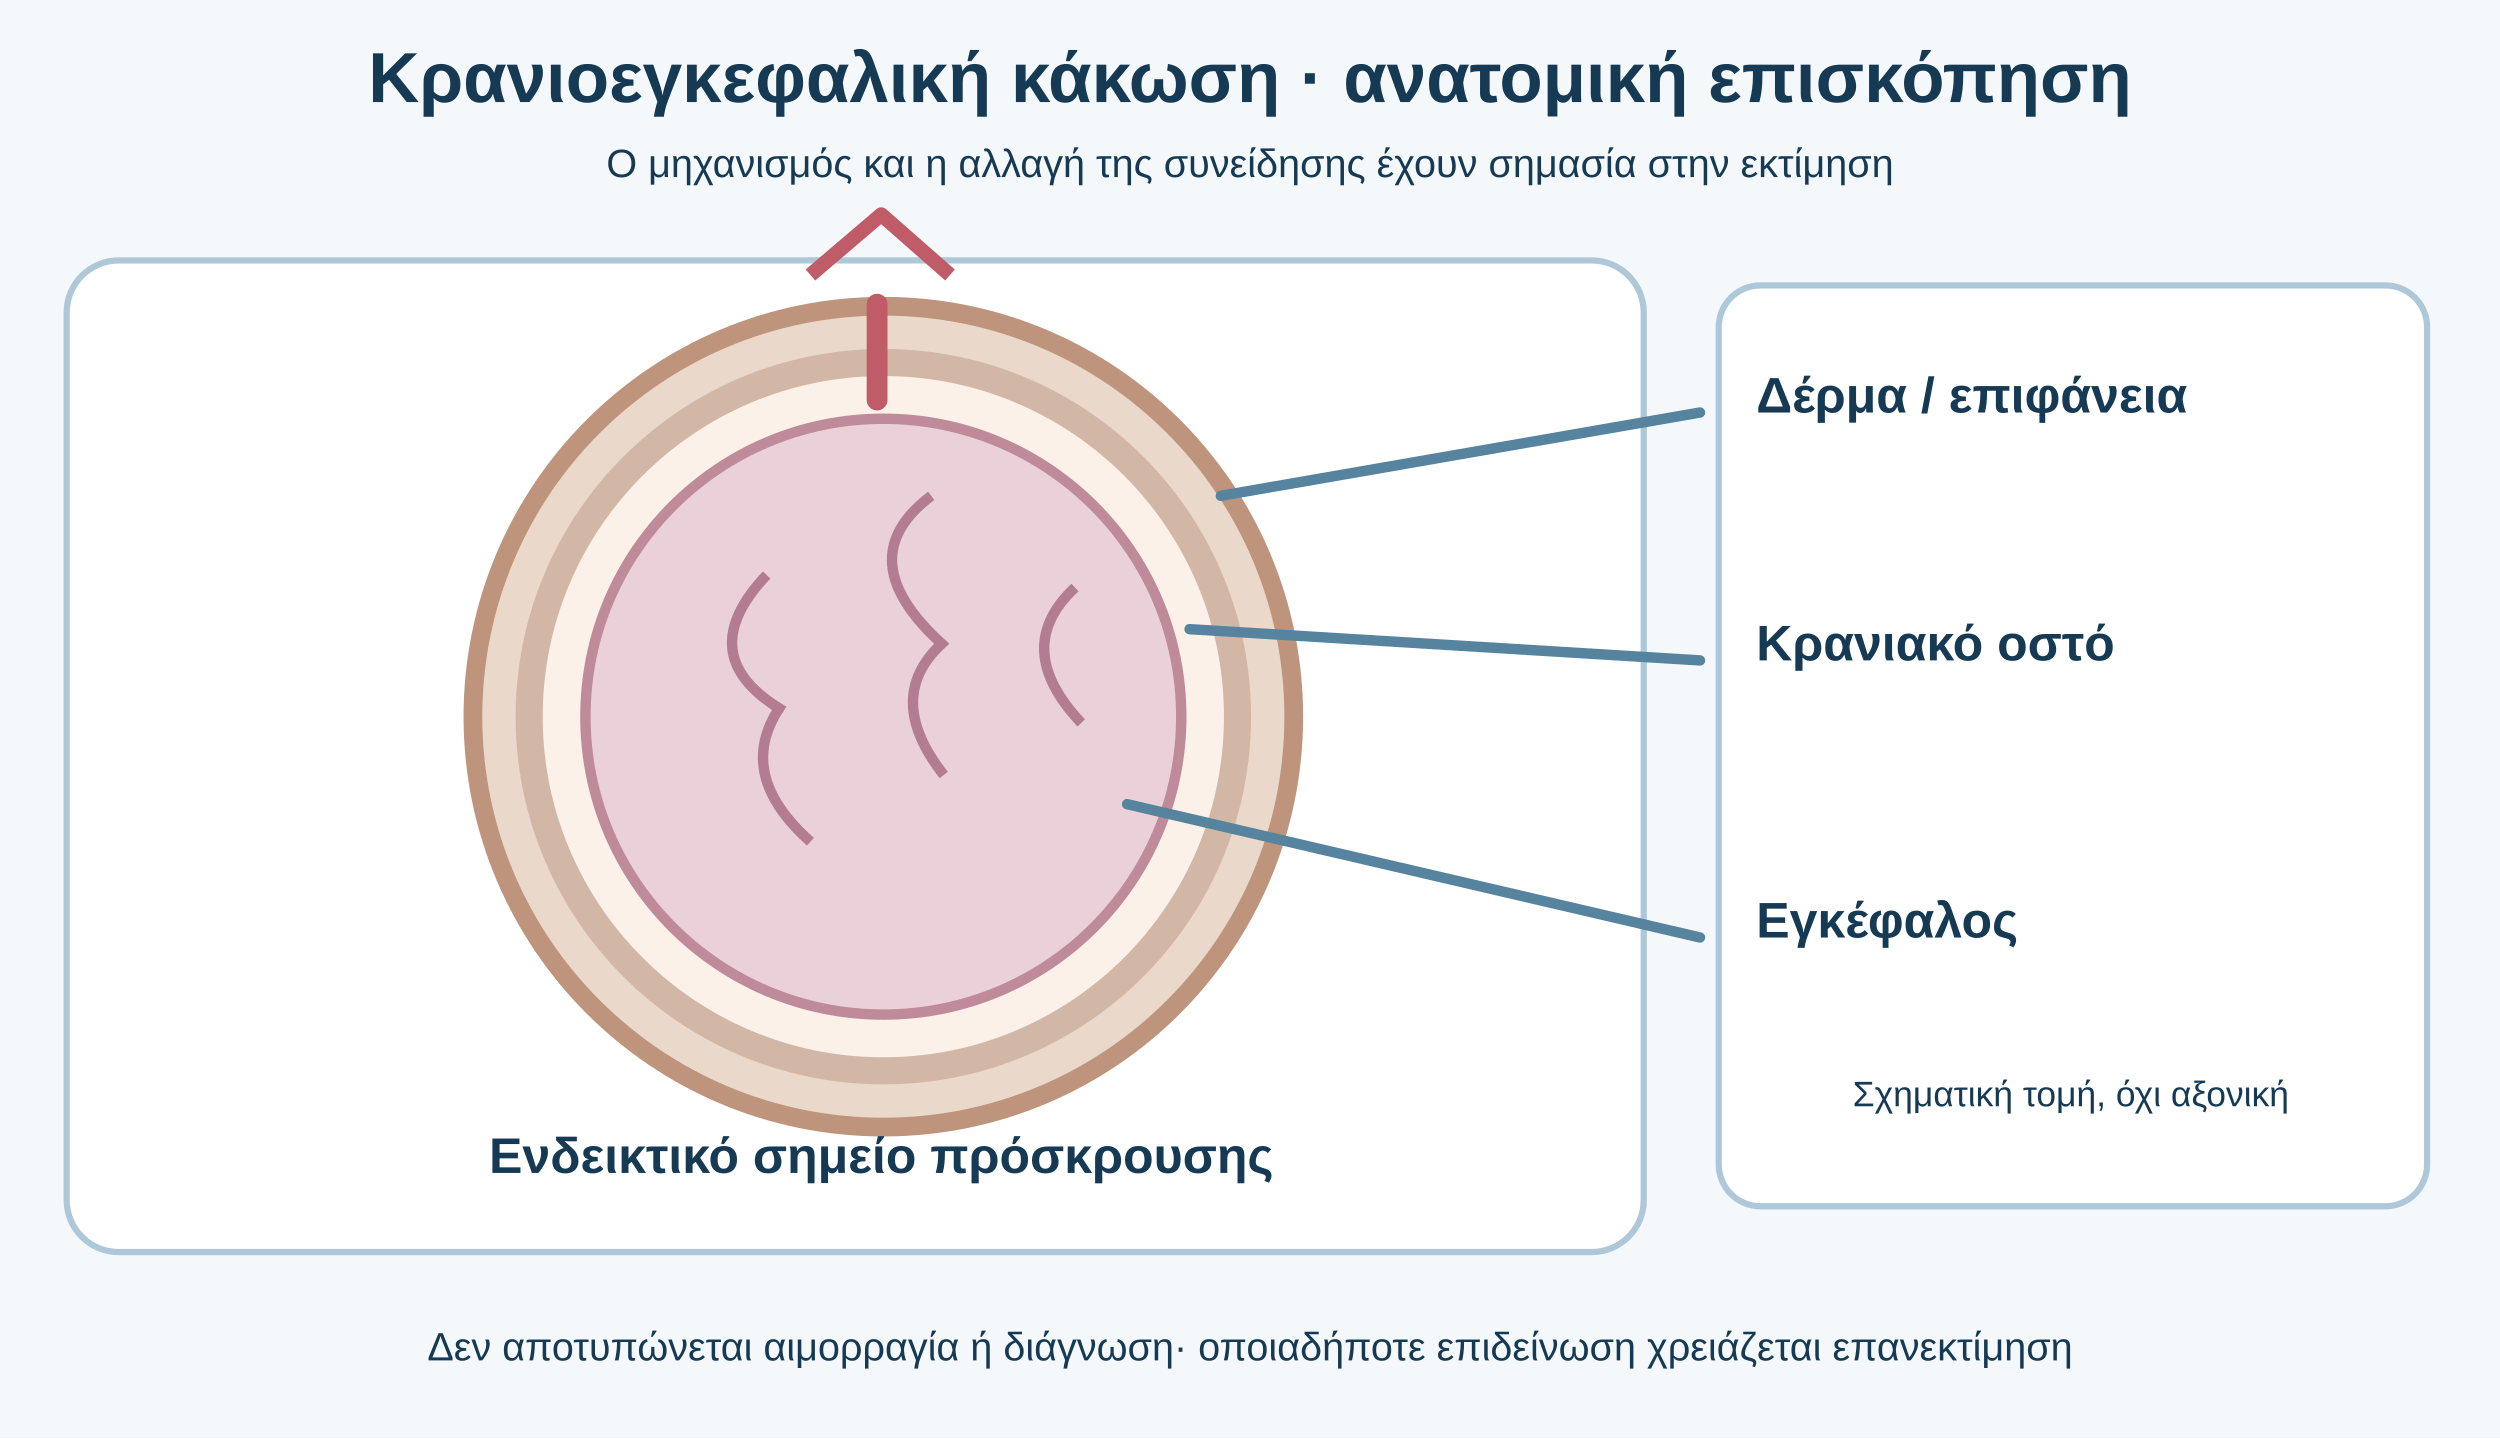
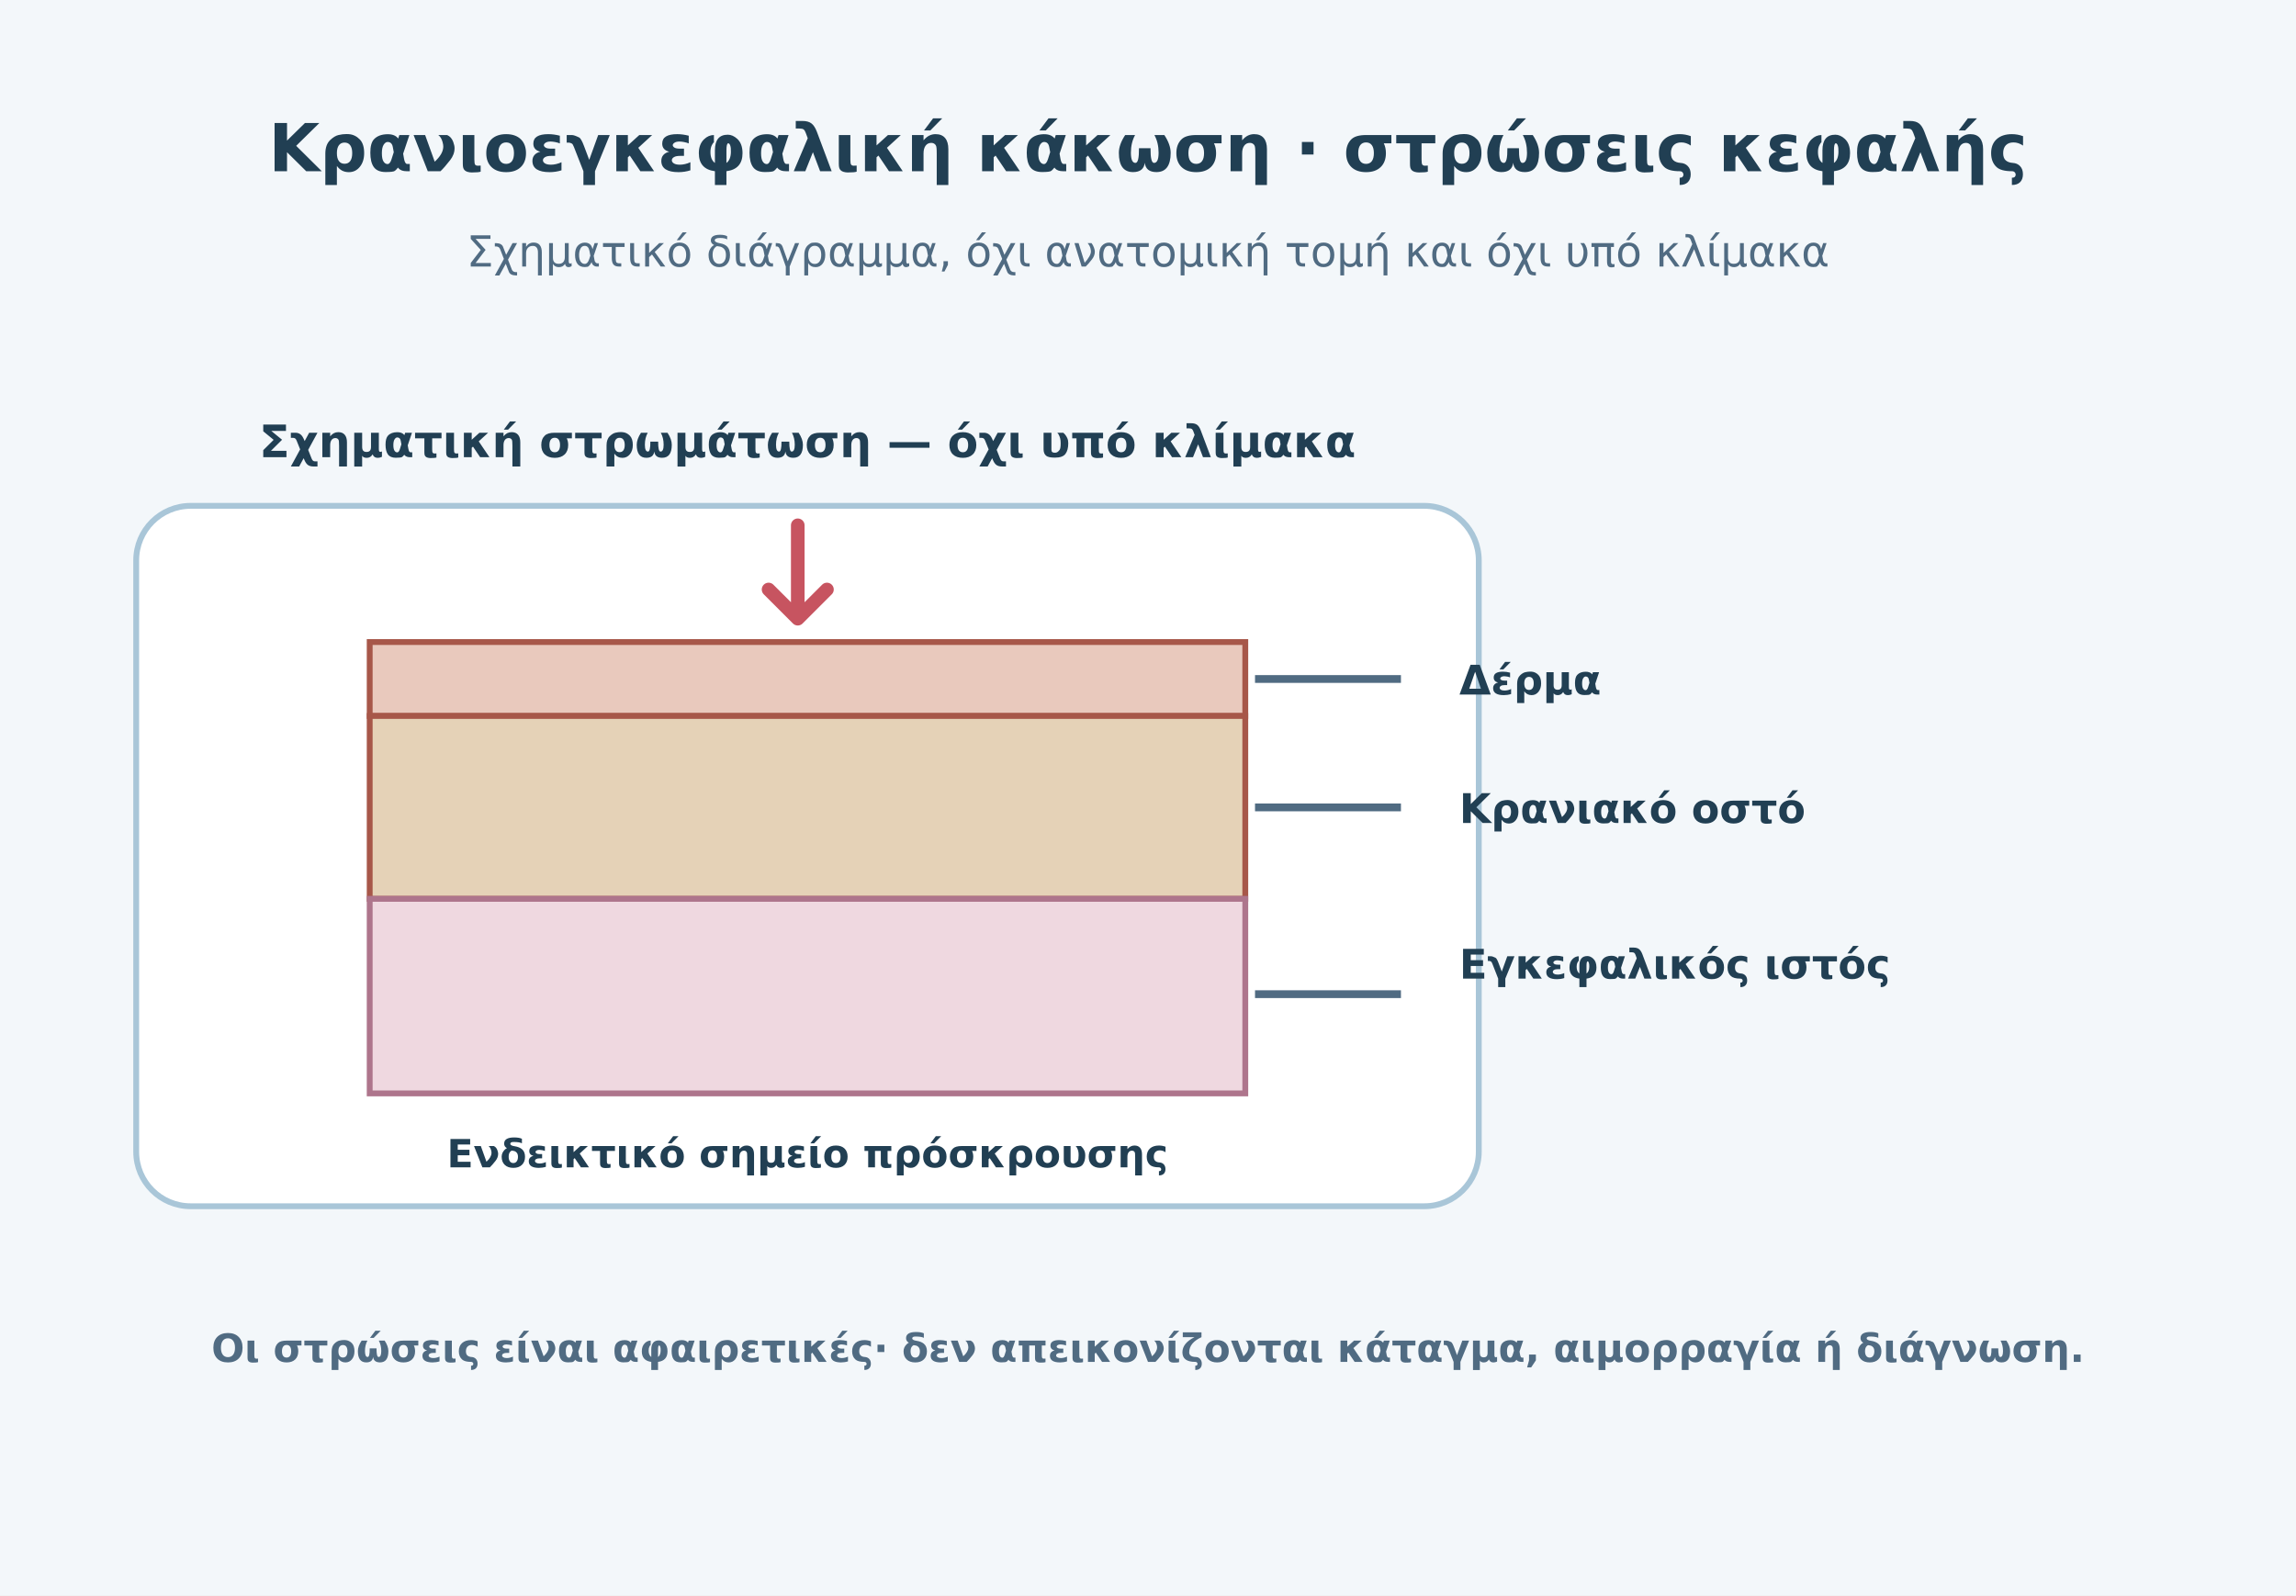
- <svg xmlns="http://www.w3.org/2000/svg" viewBox="0 0 1200 690" role="img" aria-labelledby="title desc">
-   <rect width="1200" height="690" fill="#f4f8fb" />
-   <style>text{font-family:Arial,'DejaVu Sans',sans-serif;fill:#163a53}.h{font-size:34px;font-weight:700}.t{font-size:24px;font-weight:700}.s{font-size:19px}.fine{font-size:17px}.line{fill:none;stroke:#56839e;stroke-width:5;stroke-linecap:round;stroke-linejoin:round}.panel{fill:#fff;stroke:#aec8d9;stroke-width:3}</style>
-   <text x="600" y="49" class="h" text-anchor="middle">Κρανιοεγκεφαλική κάκωση · ανατομική επισκόπηση</text>
-   <text x="600" y="85" class="s" text-anchor="middle">Ο μηχανισμός και η αλλαγή της συνείδησης έχουν σημασία στην εκτίμηση</text>
-   <rect x="32" y="125" width="757" height="476" rx="25" class="panel" />
-   <circle cx="424" cy="344" r="197" fill="#ead8ca" stroke="#be947c" stroke-width="9" />
-   <circle cx="424" cy="344" r="170" fill="#fbf1e9" stroke="#d3b7a6" stroke-width="13" />
-   <circle cx="424" cy="344" r="143" fill="#ead1d9" stroke="#bf8b9a" stroke-width="5" />
-   <path d="M368 276Q332 314 374 340Q353 372 389 404M447 238Q407 268 452 309Q424 335 453 372M516 282Q485 311 519 347" fill="none" stroke="#b47c91" stroke-width="5" />
-   <path d="M421 146L421 192" stroke="#c05c67" stroke-width="10" stroke-linecap="round" />
-   <path d="M389 132L423 103L456 132" stroke="#c05c67" stroke-width="7" fill="none" stroke-linejoin="round" />
-   <text x="423" y="563" text-anchor="middle" class="t">Ενδεικτικό σημείο πρόσκρουσης</text>
-   <path d="M586 238L816 198M571 302L816 317M541 386L816 450" class="line" />
-   <rect x="825" y="137" width="340" height="442" rx="20" class="panel" />
-   <text x="843" y="198" class="t">Δέρμα / επιφάνεια</text>
-   <text x="843" y="317" class="t">Κρανιακό οστό</text>
-   <text x="843" y="450" class="t">Εγκέφαλος</text>
-   <text x="994" y="531" text-anchor="middle" class="fine">Σχηματική τομή, όχι αξονική</text>
-   <text x="600" y="653" text-anchor="middle" class="s">Δεν αποτυπώνεται αιμορραγία ή διάγνωση· οποιαδήποτε επιδείνωση χρειάζεται επανεκτίμηση</text>
+ <svg xmlns="http://www.w3.org/2000/svg" viewBox="0 0 1180 820" role="img" aria-labelledby="t d">
+   <rect width="1180" height="820" fill="#f3f7fa" />
+   <text x="590" y="88" text-anchor="middle" font-family="DejaVu Sans,Arial,sans-serif" font-size="34" font-weight="740" fill="#213f53">Κρανιοεγκεφαλική κάκωση · στρώσεις κεφαλής</text>
+   <text x="590" y="137" text-anchor="middle" font-family="DejaVu Sans,Arial,sans-serif" font-size="22" font-weight="520" fill="#506b82">Σχηματικό διάγραμμα, όχι ανατομική τομή και όχι υπό κλίμακα</text>
+   <rect x="70" y="260" width="690" height="360" rx="28" fill="#fff" stroke="#a9c6d8" stroke-width="3" />
+   <text x="415" y="235" text-anchor="middle" font-family="DejaVu Sans,Arial,sans-serif" font-size="23" font-weight="700" fill="#213f53">Σχηματική στρωμάτωση — όχι υπό κλίμακα</text>
+   <path d="M190 330h450v38H190z" fill="#e9c9bd" stroke="#a75749" stroke-width="3" />
+   <path d="M190 368h450v94H190z" fill="#e5d2b7" stroke="#a75749" stroke-width="3" />
+   <path d="M190 462h450v100H190z" fill="#efd8e0" stroke="#ae758c" stroke-width="3" />
+   <path d="M410 270v48m-15-15 15 15 15-15" fill="none" stroke="#c75460" stroke-width="7" stroke-linecap="round" stroke-linejoin="round" />
+   <text x="415" y="600" text-anchor="middle" font-family="DejaVu Sans,Arial,sans-serif" font-size="20" font-weight="650" fill="#213f53">Ενδεικτικό σημείο πρόσκρουσης</text>
+   <path d="M645 349h75m-75 66h75m-75 96h75" stroke="#506b82" stroke-width="4" />
+   <text x="750" y="357" font-family="DejaVu Sans,Arial,sans-serif" font-size="21" font-weight="680" fill="#213f53">Δέρμα</text>
+   <text x="750" y="423" font-family="DejaVu Sans,Arial,sans-serif" font-size="21" font-weight="680" fill="#213f53">Κρανιακό οστό</text>
+   <text x="750" y="503" font-family="DejaVu Sans,Arial,sans-serif" font-size="21" font-weight="680" fill="#213f53">Εγκεφαλικός ιστός</text>
+   <text x="590" y="700" text-anchor="middle" font-family="DejaVu Sans,Arial,sans-serif" font-size="20" font-weight="580" fill="#506b82">Οι στρώσεις είναι αφαιρετικές· δεν απεικονίζονται κάταγμα, αιμορραγία ή διάγνωση.</text>
</svg>
